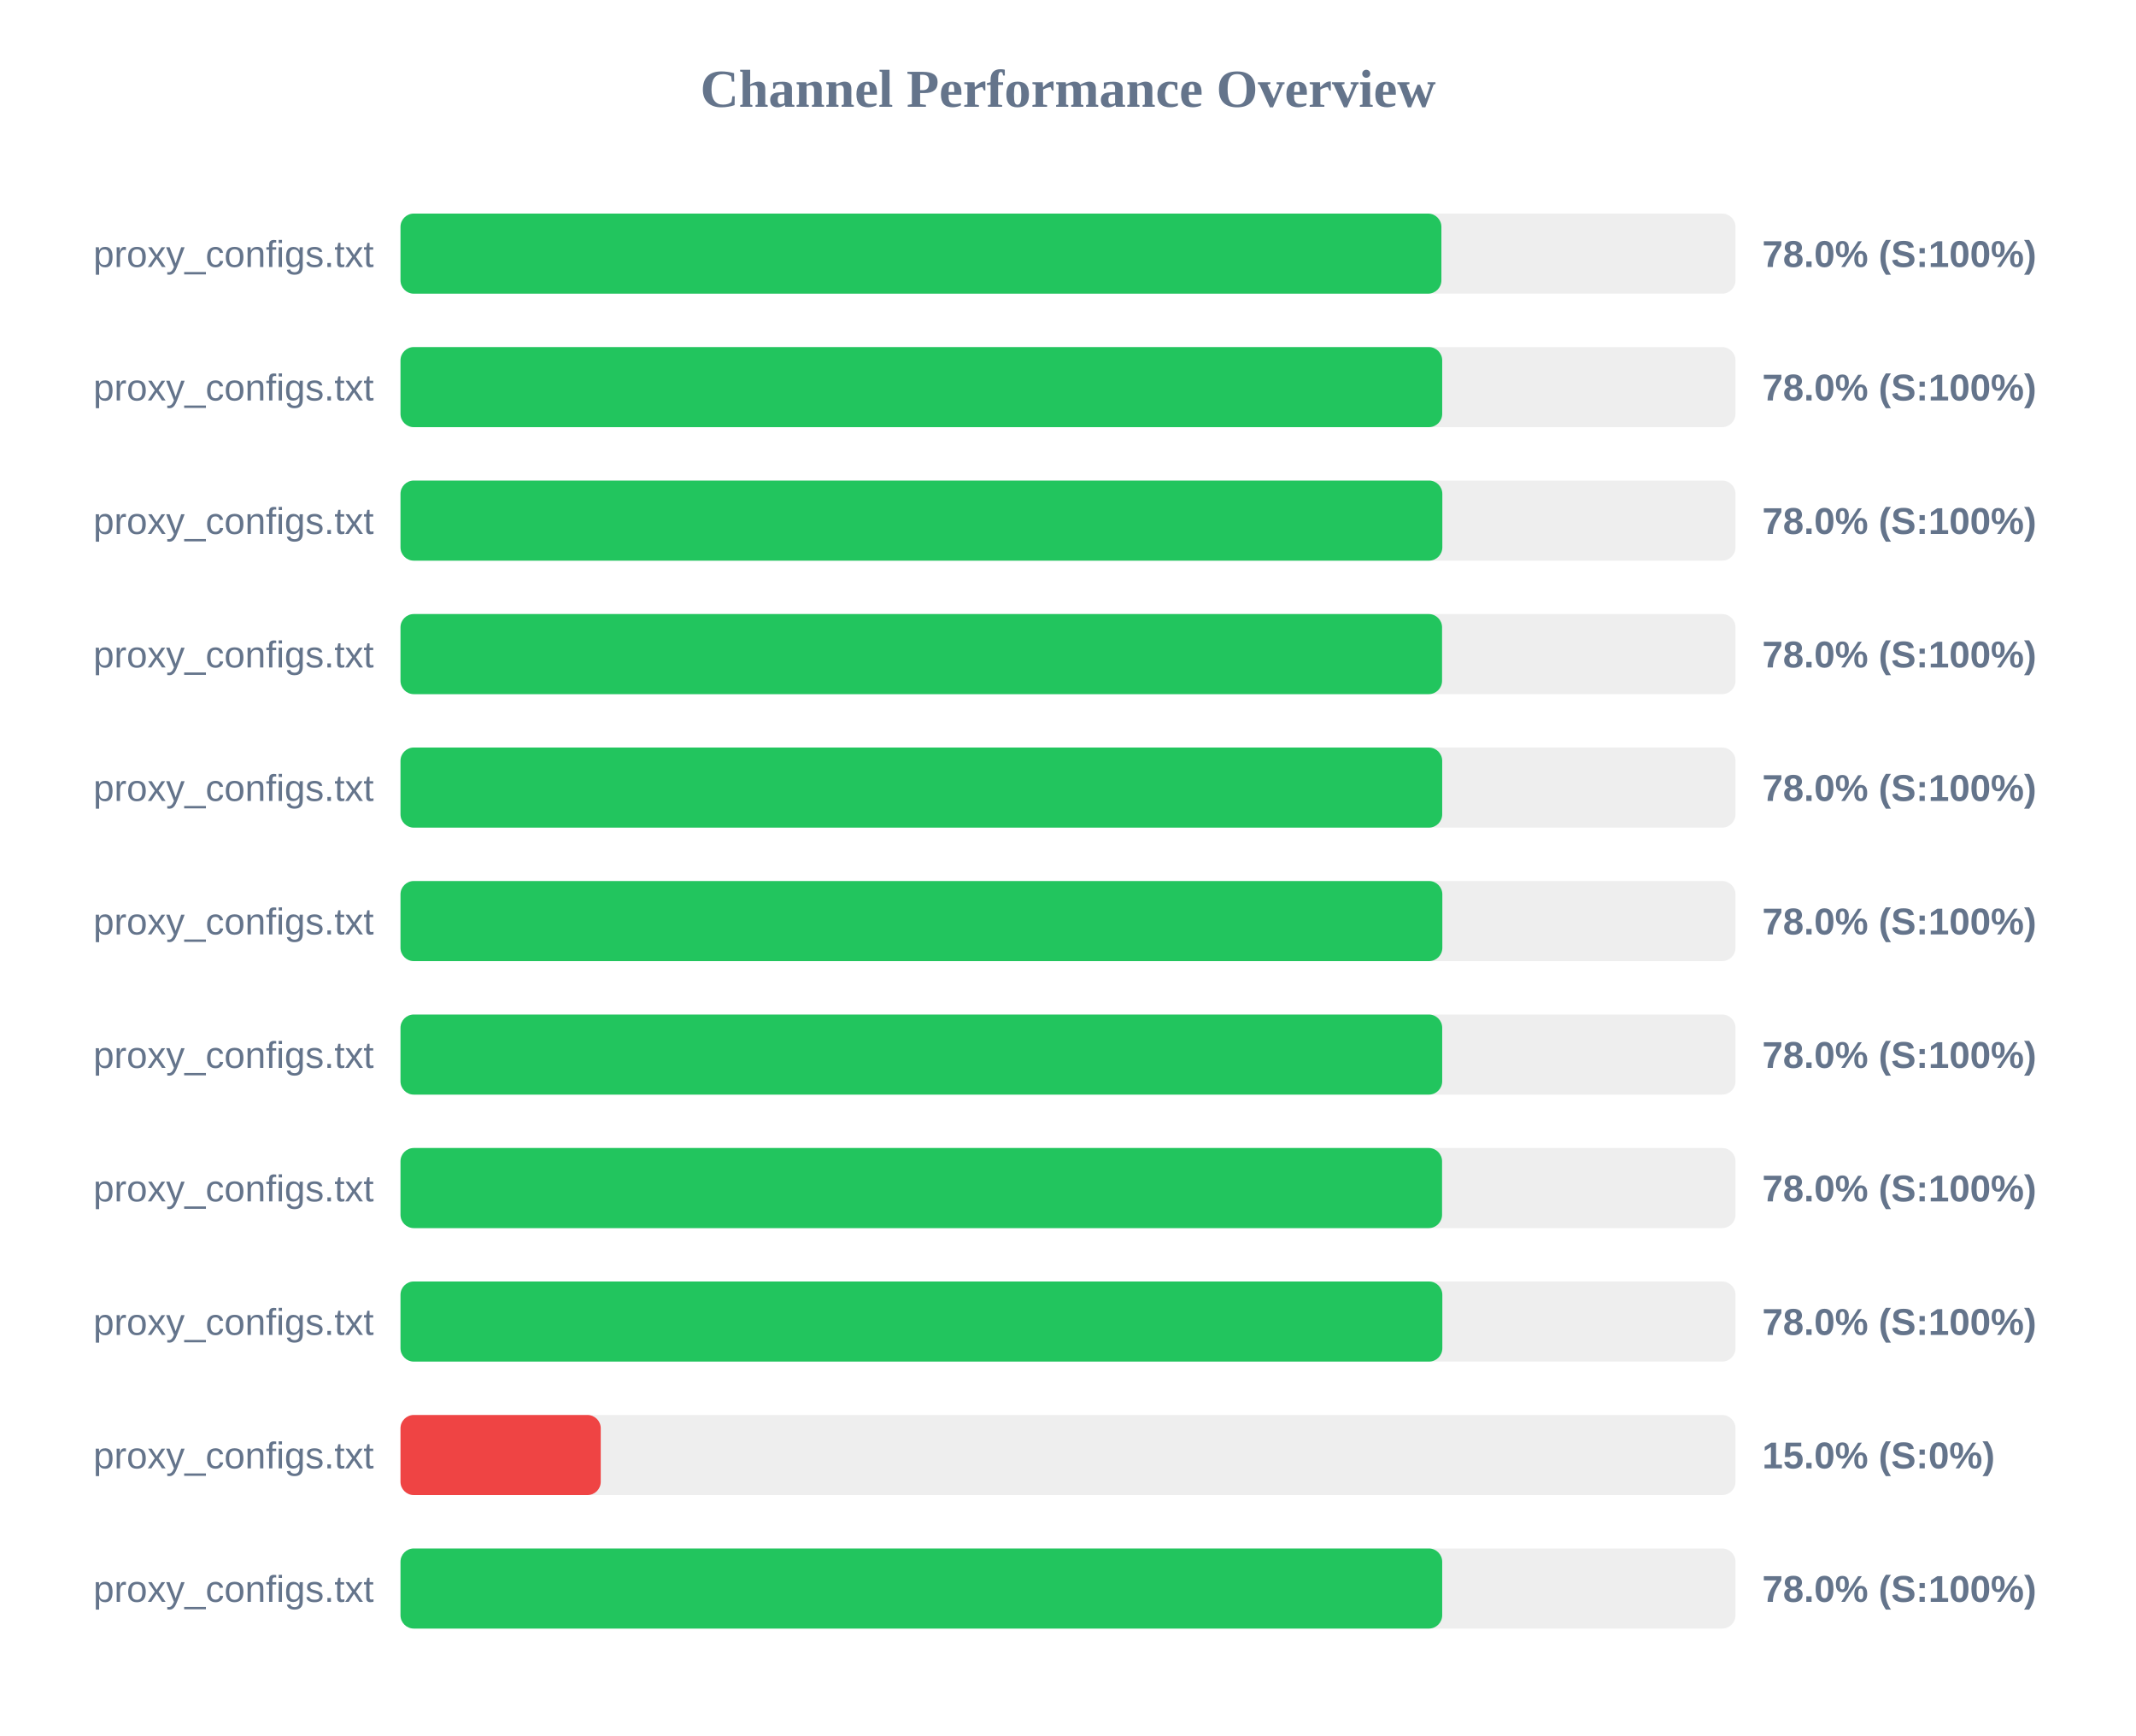
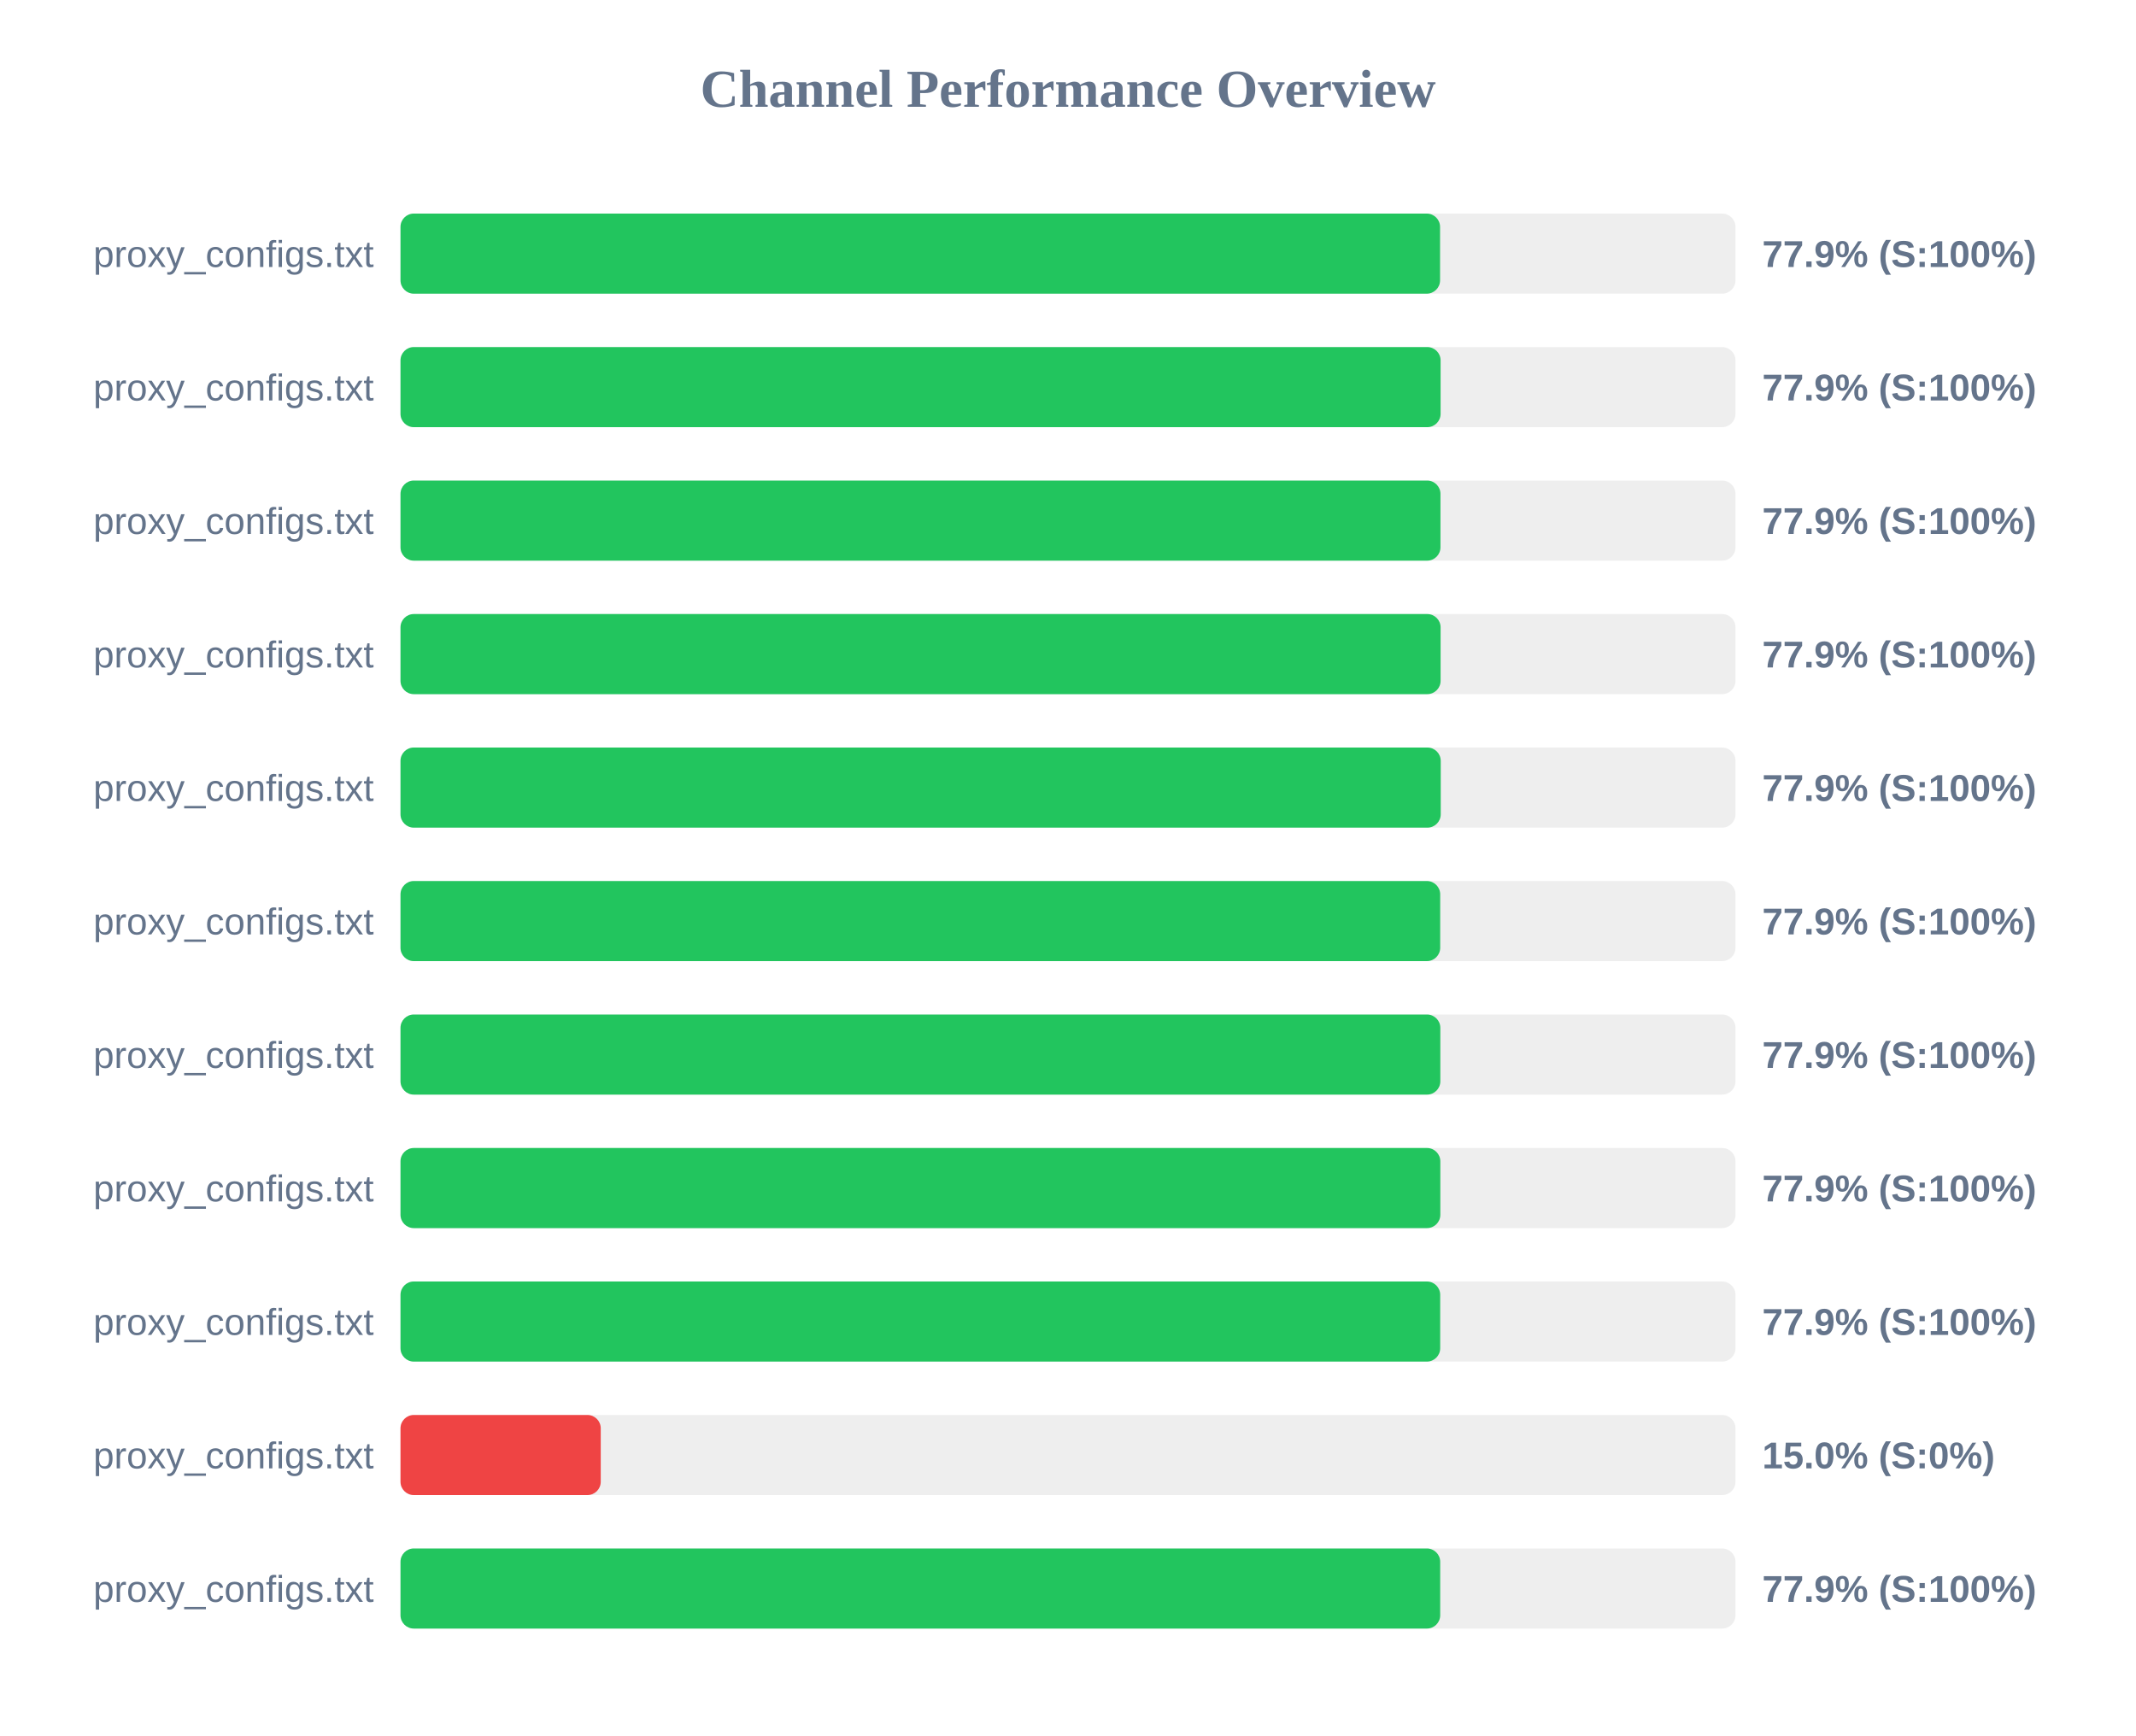
<svg xmlns="http://www.w3.org/2000/svg" width="800" height="650" version="1.1">
  <style>
        .row { font: 14px Arial; fill: #64748b; }
        .score { font: bold 14px Arial; fill: #64748b; }
    </style>
  <text x="400" y="40" text-anchor="middle" font-size="20px" font-weight="bold" fill="#64748b">Channel Performance Overview</text>
  <rect x="150" y="80" width="500" height="30" fill="#eee" rx="5" />
-   <rect x="150" y="80" width="389.85" height="30" fill="#22c55e" rx="5" />
+   <rect x="150" y="80" width="389.35" height="30" fill="#22c55e" rx="5" />
  <text x="140" y="100" text-anchor="end" class="row">proxy_configs.txt</text>
-   <text x="660" y="100" text-anchor="start" class="score">78.0% (S:100%)</text>
+   <text x="660" y="100" text-anchor="start" class="score">77.9% (S:100%)</text>
  <rect x="150" y="130" width="500" height="30" fill="#eee" rx="5" />
-   <rect x="150" y="130" width="390.15" height="30" fill="#22c55e" rx="5" />
+   <rect x="150" y="130" width="389.55" height="30" fill="#22c55e" rx="5" />
  <text x="140" y="150" text-anchor="end" class="row">proxy_configs.txt</text>
-   <text x="660" y="150" text-anchor="start" class="score">78.0% (S:100%)</text>
+   <text x="660" y="150" text-anchor="start" class="score">77.9% (S:100%)</text>
  <rect x="150" y="180" width="500" height="30" fill="#eee" rx="5" />
-   <rect x="150" y="180" width="390.2" height="30" fill="#22c55e" rx="5" />
+   <rect x="150" y="180" width="389.5" height="30" fill="#22c55e" rx="5" />
  <text x="140" y="200" text-anchor="end" class="row">proxy_configs.txt</text>
-   <text x="660" y="200" text-anchor="start" class="score">78.0% (S:100%)</text>
+   <text x="660" y="200" text-anchor="start" class="score">77.9% (S:100%)</text>
  <rect x="150" y="230" width="500" height="30" fill="#eee" rx="5" />
-   <rect x="150" y="230" width="390.1" height="30" fill="#22c55e" rx="5" />
+   <rect x="150" y="230" width="389.55" height="30" fill="#22c55e" rx="5" />
  <text x="140" y="250" text-anchor="end" class="row">proxy_configs.txt</text>
-   <text x="660" y="250" text-anchor="start" class="score">78.0% (S:100%)</text>
+   <text x="660" y="250" text-anchor="start" class="score">77.9% (S:100%)</text>
  <rect x="150" y="280" width="500" height="30" fill="#eee" rx="5" />
-   <rect x="150" y="280" width="390.15" height="30" fill="#22c55e" rx="5" />
+   <rect x="150" y="280" width="389.6" height="30" fill="#22c55e" rx="5" />
  <text x="140" y="300" text-anchor="end" class="row">proxy_configs.txt</text>
-   <text x="660" y="300" text-anchor="start" class="score">78.0% (S:100%)</text>
+   <text x="660" y="300" text-anchor="start" class="score">77.9% (S:100%)</text>
  <rect x="150" y="330" width="500" height="30" fill="#eee" rx="5" />
-   <rect x="150" y="330" width="390.2" height="30" fill="#22c55e" rx="5" />
+   <rect x="150" y="330" width="389.4" height="30" fill="#22c55e" rx="5" />
  <text x="140" y="350" text-anchor="end" class="row">proxy_configs.txt</text>
-   <text x="660" y="350" text-anchor="start" class="score">78.0% (S:100%)</text>
+   <text x="660" y="350" text-anchor="start" class="score">77.9% (S:100%)</text>
  <rect x="150" y="380" width="500" height="30" fill="#eee" rx="5" />
-   <rect x="150" y="380" width="390.15" height="30" fill="#22c55e" rx="5" />
+   <rect x="150" y="380" width="389.45" height="30" fill="#22c55e" rx="5" />
  <text x="140" y="400" text-anchor="end" class="row">proxy_configs.txt</text>
-   <text x="660" y="400" text-anchor="start" class="score">78.0% (S:100%)</text>
+   <text x="660" y="400" text-anchor="start" class="score">77.9% (S:100%)</text>
  <rect x="150" y="430" width="500" height="30" fill="#eee" rx="5" />
-   <rect x="150" y="430" width="390.1" height="30" fill="#22c55e" rx="5" />
+   <rect x="150" y="430" width="389.45" height="30" fill="#22c55e" rx="5" />
  <text x="140" y="450" text-anchor="end" class="row">proxy_configs.txt</text>
-   <text x="660" y="450" text-anchor="start" class="score">78.0% (S:100%)</text>
+   <text x="660" y="450" text-anchor="start" class="score">77.9% (S:100%)</text>
  <rect x="150" y="480" width="500" height="30" fill="#eee" rx="5" />
-   <rect x="150" y="480" width="390.2" height="30" fill="#22c55e" rx="5" />
+   <rect x="150" y="480" width="389.4" height="30" fill="#22c55e" rx="5" />
  <text x="140" y="500" text-anchor="end" class="row">proxy_configs.txt</text>
-   <text x="660" y="500" text-anchor="start" class="score">78.0% (S:100%)</text>
+   <text x="660" y="500" text-anchor="start" class="score">77.9% (S:100%)</text>
  <rect x="150" y="530" width="500" height="30" fill="#eee" rx="5" />
  <rect x="150" y="530" width="75.0" height="30" fill="#ef4444" rx="5" />
  <text x="140" y="550" text-anchor="end" class="row">proxy_configs.txt</text>
  <text x="660" y="550" text-anchor="start" class="score">15.0% (S:0%)</text>
  <rect x="150" y="580" width="500" height="30" fill="#eee" rx="5" />
-   <rect x="150" y="580" width="390.15" height="30" fill="#22c55e" rx="5" />
+   <rect x="150" y="580" width="389.4" height="30" fill="#22c55e" rx="5" />
  <text x="140" y="600" text-anchor="end" class="row">proxy_configs.txt</text>
-   <text x="660" y="600" text-anchor="start" class="score">78.0% (S:100%)</text>
+   <text x="660" y="600" text-anchor="start" class="score">77.9% (S:100%)</text>
</svg>
